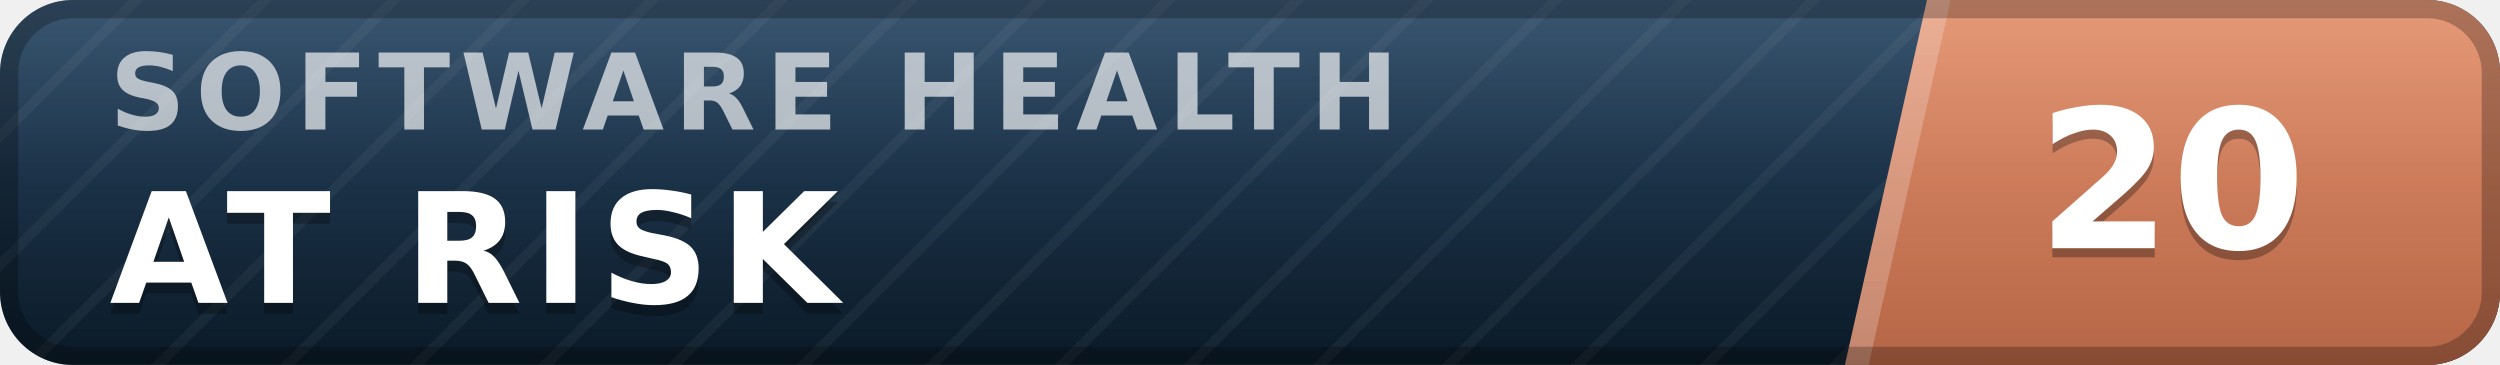
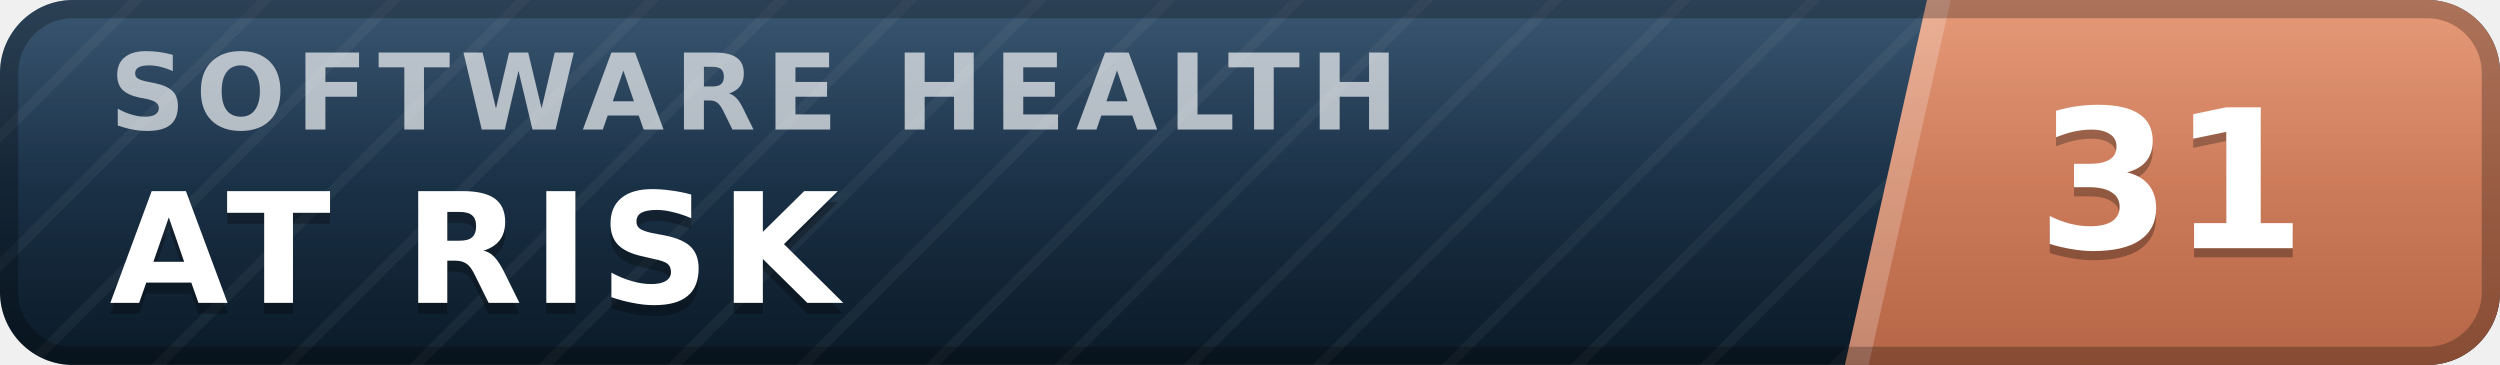
- <svg xmlns="http://www.w3.org/2000/svg" width="137" height="20" viewBox="0 0 137 20" role="img" aria-label="inspect.software software health index 20 of 100, at risk" font-family="Verdana,DejaVu Sans,Geneva,sans-serif">
+ <svg xmlns="http://www.w3.org/2000/svg" width="137" height="20" viewBox="0 0 137 20" role="img" aria-label="inspect.software software health index 31 of 100, at risk" font-family="Verdana,DejaVu Sans,Geneva,sans-serif">
  <defs>
    <linearGradient id="plate" x1="0" y1="0" x2="0" y2="1">
      <stop offset="0" stop-color="#1d3d5c" />
      <stop offset="1" stop-color="#0a1926" />
    </linearGradient>
    <linearGradient id="endplate" x1="0" y1="0" x2="0" y2="1">
      <stop offset="0" stop-color="#e18a64" />
      <stop offset="1" stop-color="#b56546" />
    </linearGradient>
    <linearGradient id="gloss" x1="0" y1="0" x2="0" y2="1">
      <stop offset="0" stop-color="#fff" stop-opacity=".13" />
      <stop offset=".5" stop-color="#fff" stop-opacity=".03" />
      <stop offset="1" stop-color="#fff" stop-opacity="0" />
    </linearGradient>
    <pattern id="guilloche" width="5" height="5" patternUnits="userSpaceOnUse" patternTransform="rotate(45)">
      <line x1="0" y1="0" x2="0" y2="5" stroke="#fff" stroke-opacity=".045" stroke-width="1.1" />
    </pattern>
    <clipPath id="rounded">
      <rect width="137" height="20" rx="4" />
    </clipPath>
  </defs>
  <g clip-path="url(#rounded)">
    <rect width="137" height="20" fill="url(#plate)" />
    <rect width="137" height="20" fill="url(#guilloche)" />
    <polygon points="105.6,0 137,0 137,20 101.1,20" fill="url(#endplate)" />
    <polygon points="105.6,0 106.9,0 102.4,20 101.1,20" fill="#fff" fill-opacity=".22" />
    <text x="6.0" y="7.1" font-size="5.8" letter-spacing="0.55" fill="#fff" fill-opacity=".66" font-weight="bold" textLength="76.3" lengthAdjust="spacing">SOFTWARE HEALTH</text>
    <text x="6.0" y="17.2" font-size="8.4" fill="#000" fill-opacity=".3" font-weight="bold" letter-spacing="0.55" textLength="43.3" lengthAdjust="spacing">AT RISK</text>
    <text x="6.0" y="16.6" font-size="8.4" fill="#fff" font-weight="bold" letter-spacing="0.55" textLength="43.3" lengthAdjust="spacing">AT RISK</text>
-     <text x="119.0" y="14.1" font-size="10.6" fill="#000" fill-opacity=".3" font-weight="bold" text-anchor="middle">20</text>
-     <text x="119.0" y="13.6" font-size="10.6" fill="#fff" font-weight="bold" text-anchor="middle">20</text>
+     <text x="119.0" y="14.1" font-size="10.6" fill="#000" fill-opacity=".3" font-weight="bold" text-anchor="middle">31</text>
+     <text x="119.0" y="13.6" font-size="10.6" fill="#fff" font-weight="bold" text-anchor="middle">31</text>
    <rect width="137" height="20" fill="url(#gloss)" />
  </g>
  <rect x=".5" y=".5" width="136" height="19" rx="3.5" fill="none" stroke="#000" stroke-opacity=".25" />
</svg>
